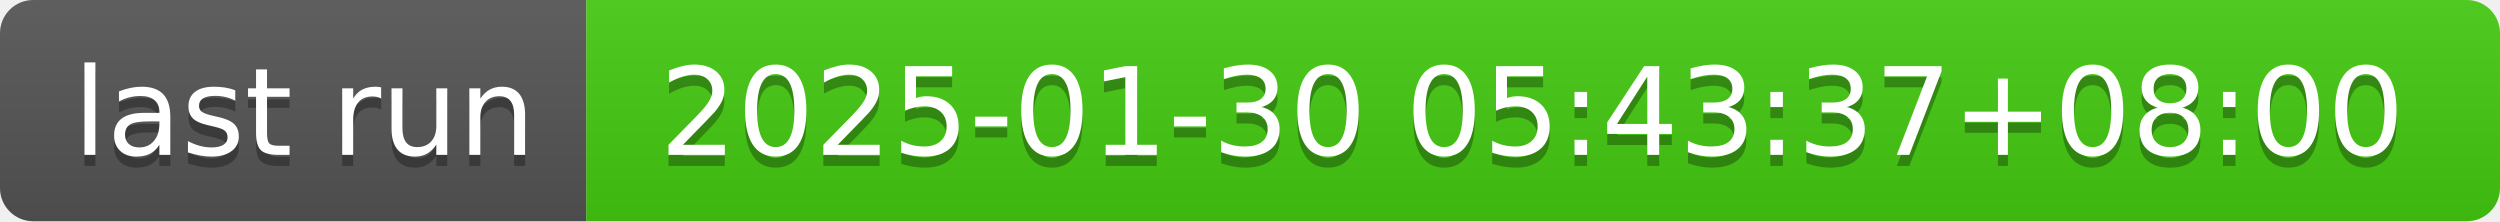
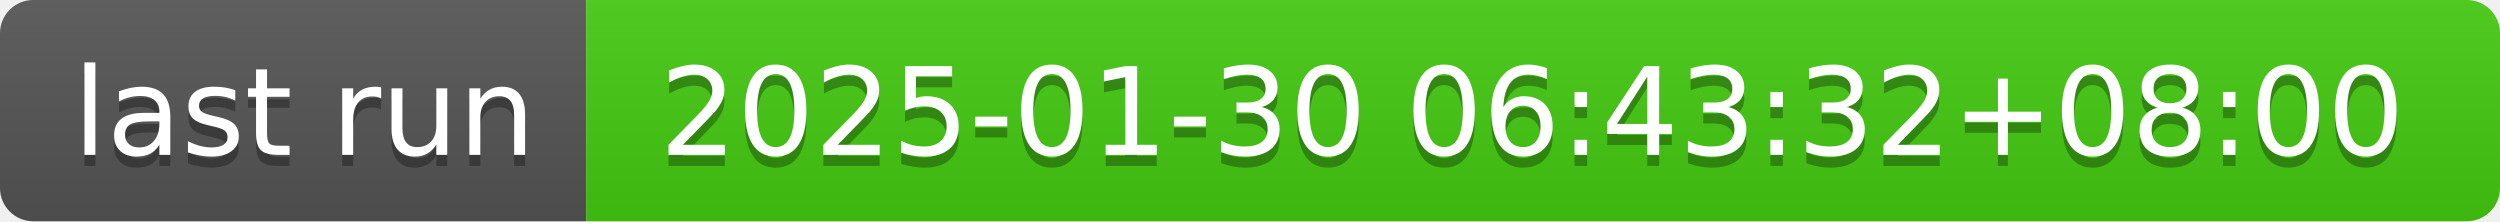
- <svg xmlns="http://www.w3.org/2000/svg" width="226" height="20" role="img" aria-label="last run: 2025-01-30 05:43:37+08:00">
+ <svg xmlns="http://www.w3.org/2000/svg" width="226" height="20" role="img" aria-label="last run: 2025-01-30 06:43:32+08:00">
  <linearGradient id="s" x2="0" y2="100%">
    <stop offset="0" stop-color="#bbb" stop-opacity=".1" />
    <stop offset="1" stop-opacity=".1" />
  </linearGradient>
  <clipPath id="r">
    <rect width="226" height="20" rx="3" fill="#fff" />
  </clipPath>
  <g clip-path="url(#r)">
    <rect width="53" height="20" fill="#555" />
    <rect x="53" width="173" height="20" fill="#4c1" />
    <rect width="226" height="20" fill="url(#s)" />
  </g>
  <g fill="#fff" text-anchor="middle" font-family="Verdana,Geneva,DejaVu Sans,sans-serif" text-rendering="geometricPrecision" font-size="110">
    <text aria-hidden="true" x="275" y="150" fill="#010101" fill-opacity=".3" transform="scale(.1)" textLength="430">last run</text>
    <text x="275" y="140" transform="scale(.1)" fill="#fff" textLength="430">last run</text>
-     <text aria-hidden="true" x="1385" y="150" fill="#010101" fill-opacity=".3" transform="scale(.1)" textLength="1630">2025-01-30 05:43:37+08:00</text>
-     <text x="1385" y="140" transform="scale(.1)" fill="#fff" textLength="1630">2025-01-30 05:43:37+08:00</text>
+     <text aria-hidden="true" x="1385" y="150" fill="#010101" fill-opacity=".3" transform="scale(.1)" textLength="1630">2025-01-30 06:43:32+08:00</text>
+     <text x="1385" y="140" transform="scale(.1)" fill="#fff" textLength="1630">2025-01-30 06:43:32+08:00</text>
  </g>
</svg>
